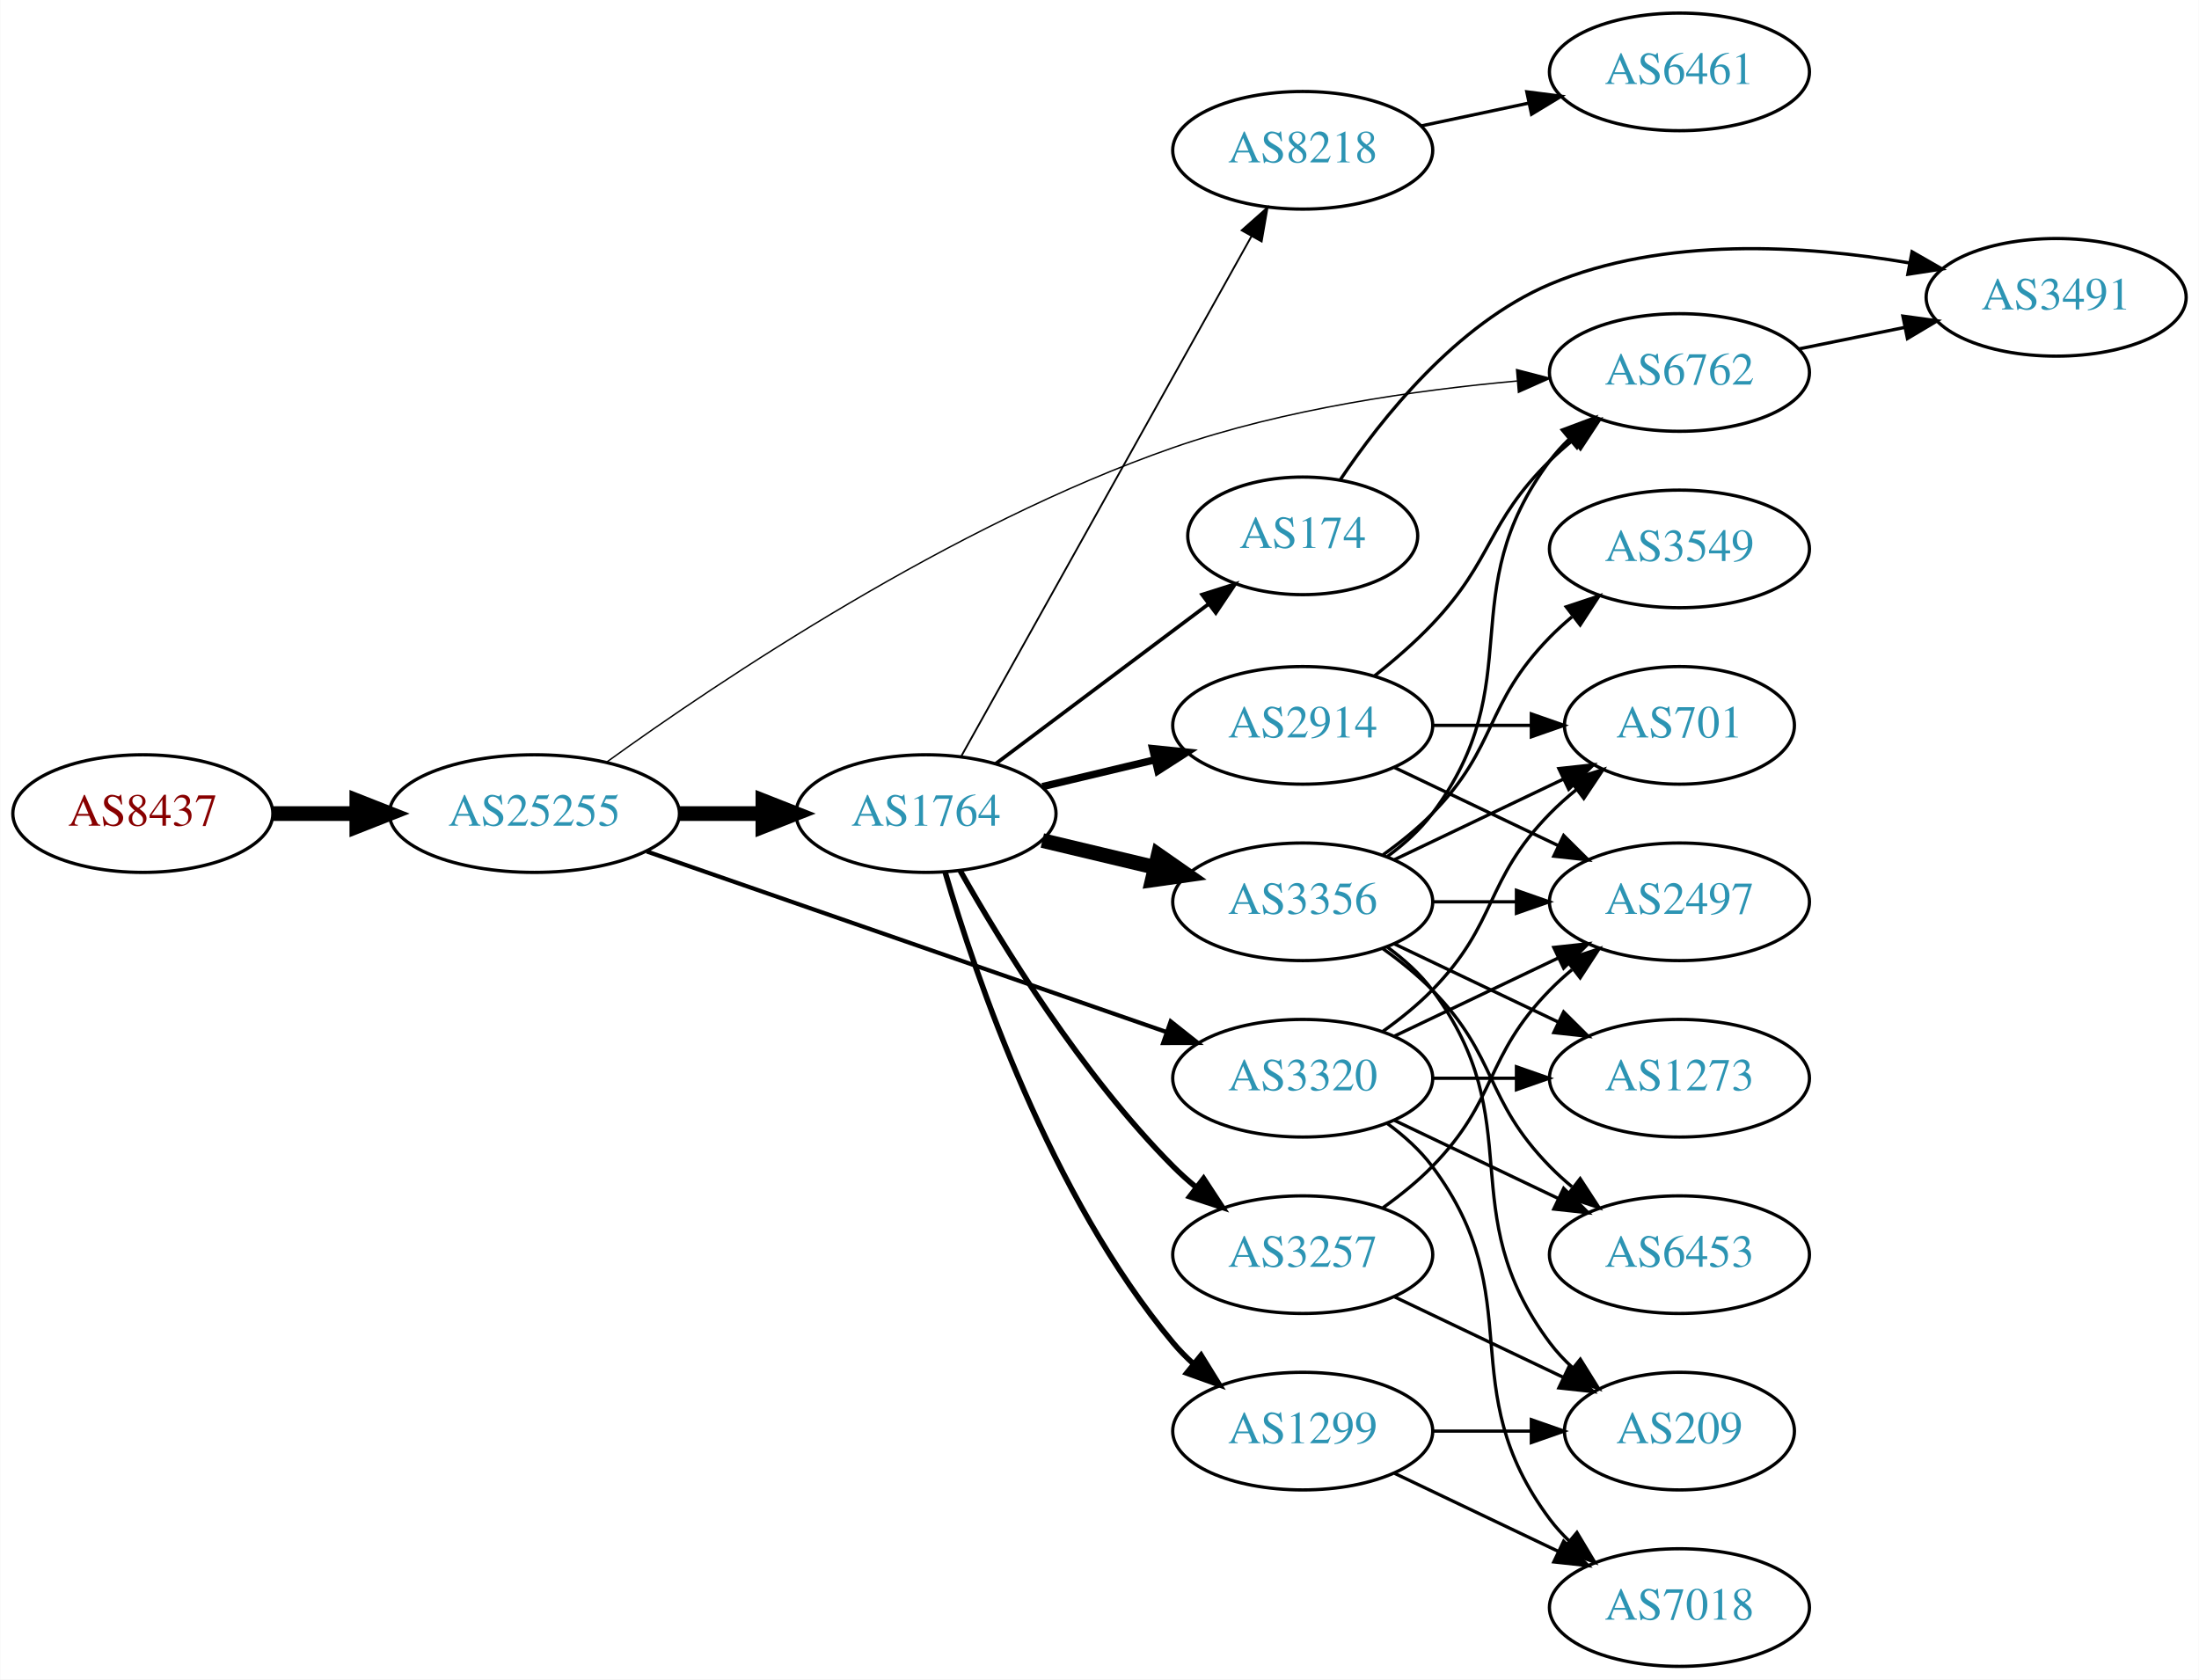
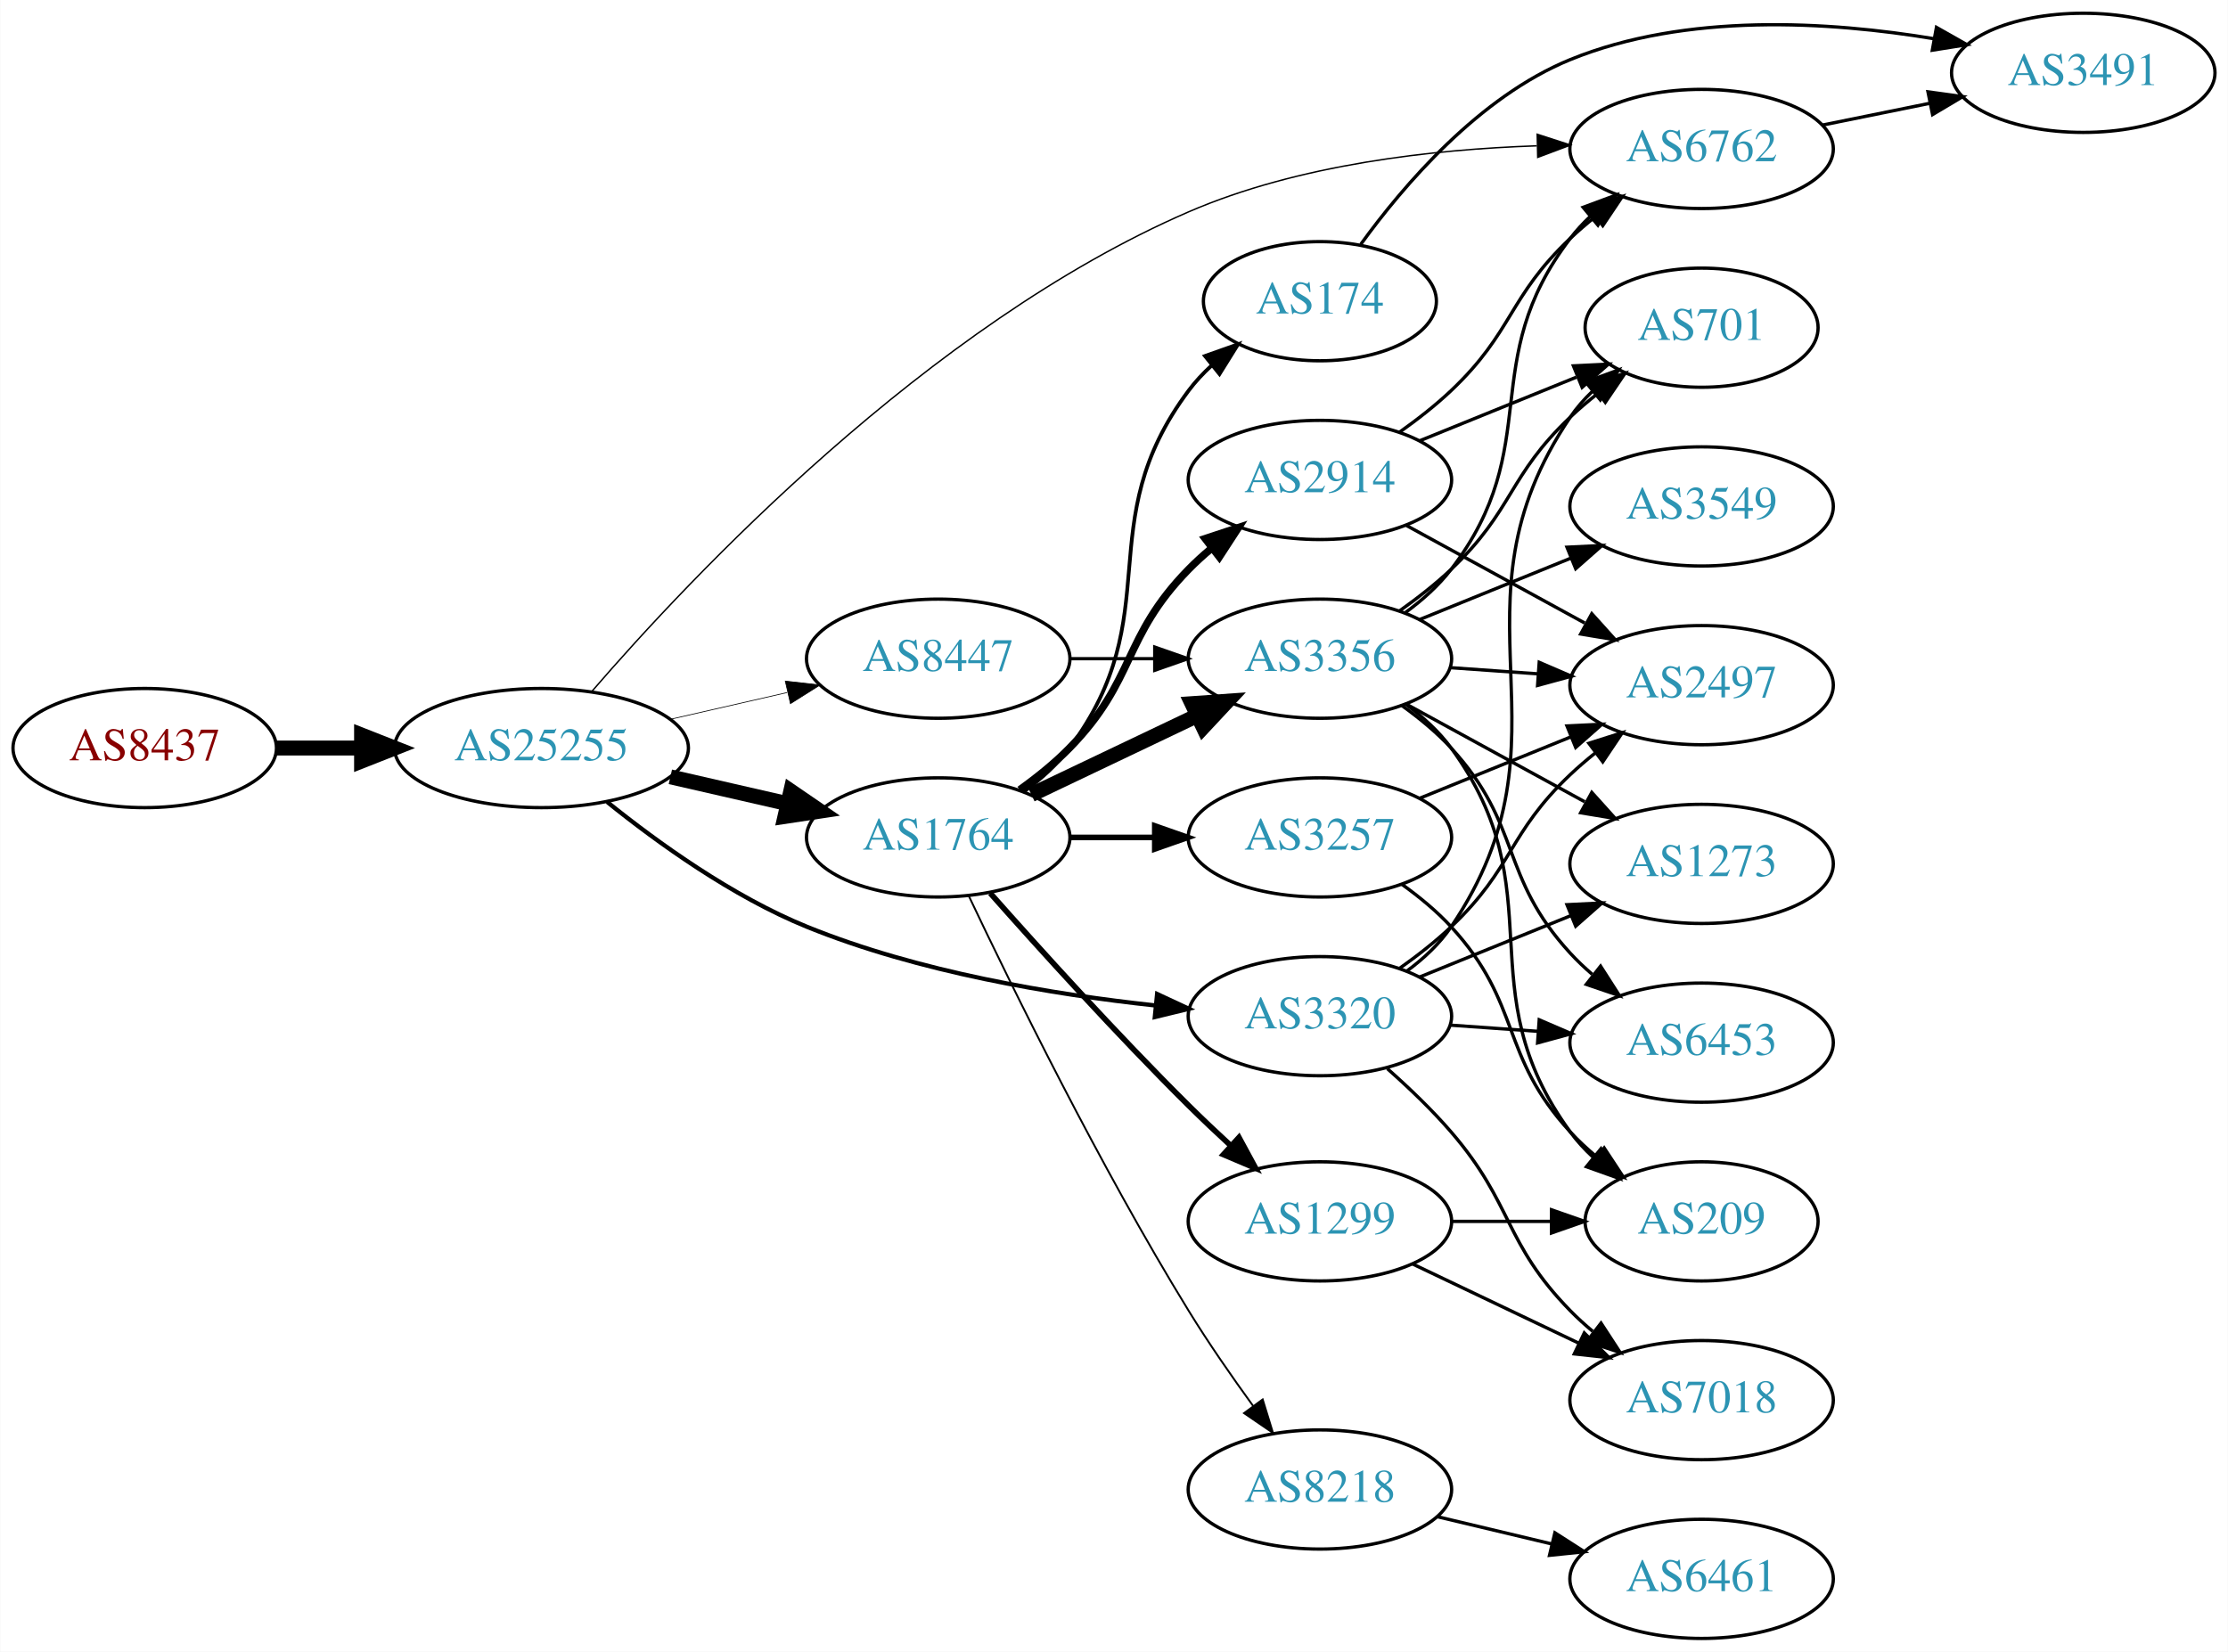
- <svg xmlns="http://www.w3.org/2000/svg" xmlns:xlink="http://www.w3.org/1999/xlink" width="673pt" height="514pt" viewBox="0.00 0.00 672.86 514.00">
-   <g id="graph0" class="graph" transform="scale(1 1) rotate(0) translate(4 510)">
-     <polygon fill="white" stroke="none" points="-4,4 -4,-510 668.857,-510 668.857,4 -4,4" />
+ <svg xmlns="http://www.w3.org/2000/svg" xmlns:xlink="http://www.w3.org/1999/xlink" width="673pt" height="499pt" viewBox="0.00 0.00 672.86 499.00">
+   <g id="graph0" class="graph" transform="scale(1 1) rotate(0) translate(4 495)">
+     <polygon fill="white" stroke="none" points="-4,4 -4,-495 668.857,-495 668.857,4 -4,4" />
    <g id="node1" class="node">
      <g id="a_node1">
        <a xlink:href="/asn/8437" xlink:title="AS8437 ~ Hutchison Drei Austria GmbH [AT]">
-           <ellipse fill="#ffffff" stroke="black" cx="39.647" cy="-261" rx="39.794" ry="18" />
-           <text text-anchor="middle" x="39.647" y="-257.3" font-family="Times,serif" font-size="14.00" fill="#880000">AS8437</text>
+           <ellipse fill="#ffffff" stroke="black" cx="39.647" cy="-269" rx="39.794" ry="18" />
+           <text text-anchor="middle" x="39.647" y="-265.3" font-family="Times,serif" font-size="14.00" fill="#880000">AS8437</text>
        </a>
      </g>
    </g>
    <g id="node2" class="node">
      <g id="a_node2">
        <a xlink:href="/asn/25255" xlink:title="AS25255 ~ ==&gt; TELE2 AUSTRIA &lt;== [AT]">
-           <ellipse fill="#ffffff" stroke="black" cx="159.489" cy="-261" rx="44.393" ry="18" />
-           <text text-anchor="middle" x="159.489" y="-257.3" font-family="Times,serif" font-size="14.00" fill="#2c94b3">AS25255</text>
+           <ellipse fill="#ffffff" stroke="black" cx="159.489" cy="-269" rx="44.393" ry="18" />
+           <text text-anchor="middle" x="159.489" y="-265.3" font-family="Times,serif" font-size="14.00" fill="#2c94b3">AS25255</text>
        </a>
      </g>
    </g>
    <g id="edge1" class="edge">
-       <path fill="none" stroke="black" stroke-width="4.5" d="M79.559,-261C87.662,-261 96.337,-261 104.863,-261" />
-       <polygon fill="black" stroke="black" stroke-width="4.5" points="105.141,-264.938 115.141,-261 105.141,-257.063 105.141,-264.938" />
+       <path fill="none" stroke="black" stroke-width="4.5" d="M79.559,-269C87.662,-269 96.337,-269 104.863,-269" />
+       <polygon fill="black" stroke="black" stroke-width="4.5" points="105.141,-272.938 115.141,-269 105.141,-265.063 105.141,-272.938" />
    </g>
    <g id="node3" class="node">
      <g id="a_node3">
        <a xlink:href="/asn/1764" xlink:title="AS1764 ~ NEXTLAYER-AS [AT]">
-           <ellipse fill="#ffffff" stroke="black" cx="279.332" cy="-261" rx="39.794" ry="18" />
-           <text text-anchor="middle" x="279.332" y="-257.3" font-family="Times,serif" font-size="14.00" fill="#2c94b3">AS1764</text>
+           <ellipse fill="#ffffff" stroke="black" cx="279.332" cy="-242" rx="39.794" ry="18" />
+           <text text-anchor="middle" x="279.332" y="-238.3" font-family="Times,serif" font-size="14.00" fill="#2c94b3">AS1764</text>
        </a>
      </g>
    </g>
    <g id="edge2" class="edge">
-       <path fill="none" stroke="black" stroke-width="4.5" d="M203.7,-261C212.013,-261 220.775,-261 229.258,-261" />
-       <polygon fill="black" stroke="black" stroke-width="4.5" points="229.416,-264.938 239.416,-261 229.416,-257.063 229.416,-264.938" />
+       <path fill="none" stroke="black" stroke-width="4.5" d="M198.424,-260.308C209.664,-257.733 222.077,-254.889 233.7,-252.226" />
+       <polygon fill="black" stroke="black" stroke-width="4.5" points="234.794,-256.015 243.662,-249.943 233.035,-248.339 234.794,-256.015" />
    </g>
    <g id="node4" class="node">
      <g id="a_node4">
        <a xlink:href="/asn/6762" xlink:title="AS6762 ~ TELECOM ITALIA SPARKLE S.p.A. [IT]">
-           <ellipse fill="#ffffff" stroke="black" cx="509.918" cy="-396" rx="39.794" ry="18" />
-           <text text-anchor="middle" x="509.918" y="-392.3" font-family="Times,serif" font-size="14.00" fill="#2c94b3">AS6762</text>
+           <ellipse fill="#ffffff" stroke="black" cx="509.918" cy="-450" rx="39.794" ry="18" />
+           <text text-anchor="middle" x="509.918" y="-446.3" font-family="Times,serif" font-size="14.00" fill="#2c94b3">AS6762</text>
        </a>
      </g>
    </g>
    <g id="edge3" class="edge">
-       <path fill="none" stroke="black" stroke-width="0.429" d="M181.643,-276.793C216.039,-301.608 287.095,-349.338 354.978,-373 389.022,-384.867 429.393,-390.611 460.249,-393.392" />
-       <polygon fill="black" stroke="black" stroke-width="0.429" points="460.071,-396.889 470.326,-394.226 460.648,-389.913 460.071,-396.889" />
+       <path fill="none" stroke="black" stroke-width="0.429" d="M174.733,-286.147C204.29,-320.386 276.141,-396.861 354.978,-431 388.169,-445.373 428.908,-449.894 460.137,-450.945" />
+       <polygon fill="black" stroke="black" stroke-width="0.429" points="460.262,-454.448 470.339,-451.177 460.422,-447.45 460.262,-454.448" />
    </g>
    <g id="node5" class="node">
      <g id="a_node5">
        <a xlink:href="/asn/3320" xlink:title="AS3320 ~ DTAG [DE]">
-           <ellipse fill="#ffffff" stroke="black" cx="394.625" cy="-180" rx="39.794" ry="18" />
-           <text text-anchor="middle" x="394.625" y="-176.3" font-family="Times,serif" font-size="14.00" fill="#2c94b3">AS3320</text>
+           <ellipse fill="#ffffff" stroke="black" cx="394.625" cy="-188" rx="39.794" ry="18" />
+           <text text-anchor="middle" x="394.625" y="-184.3" font-family="Times,serif" font-size="14.00" fill="#2c94b3">AS3320</text>
        </a>
      </g>
    </g>
    <g id="edge4" class="edge">
-       <path fill="none" stroke="black" stroke-width="1.286" d="M193.892,-249.395C235.885,-234.805 307.924,-209.776 353.044,-194.099" />
-       <polygon fill="black" stroke="black" stroke-width="1.286" points="354.222,-197.395 362.519,-190.807 351.924,-190.783 354.222,-197.395" />
+       <path fill="none" stroke="black" stroke-width="1.286" d="M179.322,-252.725C194.583,-240.425 217.177,-224.148 239.685,-215 273.335,-201.324 313.886,-194.568 344.92,-191.234" />
+       <polygon fill="black" stroke="black" stroke-width="1.286" points="345.45,-194.699 355.056,-190.23 344.76,-187.733 345.45,-194.699" />
    </g>
    <g id="node6" class="node">
      <g id="a_node6">
-         <a xlink:href="/asn/8218" xlink:title="AS8218 ~ legacy Neotelecoms [FR]">
-           <ellipse fill="#ffffff" stroke="black" cx="394.625" cy="-464" rx="39.794" ry="18" />
-           <text text-anchor="middle" x="394.625" y="-460.3" font-family="Times,serif" font-size="14.00" fill="#2c94b3">AS8218</text>
+         <a xlink:href="/asn/8447" xlink:title="AS8447 ~ A1 Telekom Austria AG [AT]">
+           <ellipse fill="#ffffff" stroke="black" cx="279.332" cy="-296" rx="39.794" ry="18" />
+           <text text-anchor="middle" x="279.332" y="-292.3" font-family="Times,serif" font-size="14.00" fill="#2c94b3">AS8447</text>
        </a>
      </g>
    </g>
    <g id="edge5" class="edge">
-       <path fill="none" stroke="black" stroke-width="0.562" d="M290.187,-278.66C310.157,-314.442 355.485,-395.661 378.945,-437.697" />
-       <polygon fill="black" stroke="black" stroke-width="0.562" points="375.943,-439.499 383.872,-446.526 382.055,-436.088 375.943,-439.499" />
+       <path fill="none" stroke="black" stroke-width="0.214" d="M198.424,-277.692C209.664,-280.267 222.077,-283.111 233.7,-285.774" />
+       <polygon fill="black" stroke="black" stroke-width="0.214" points="233.133,-289.235 243.662,-288.057 234.696,-282.412 233.133,-289.235" />
    </g>
    <g id="node7" class="node">
      <g id="a_node7">
-         <a xlink:href="/asn/174" xlink:title="AS174 ~ Cogent Communications [US]">
-           <ellipse fill="#ffffff" stroke="black" cx="394.625" cy="-346" rx="35.194" ry="18" />
-           <text text-anchor="middle" x="394.625" y="-342.3" font-family="Times,serif" font-size="14.00" fill="#2c94b3">AS174</text>
+         <a xlink:href="/asn/3356" xlink:title="AS3356 ~ Level 3 Parent, LLC [US]">
+           <ellipse fill="#ffffff" stroke="black" cx="394.625" cy="-296" rx="39.794" ry="18" />
+           <text text-anchor="middle" x="394.625" y="-292.3" font-family="Times,serif" font-size="14.00" fill="#2c94b3">AS3356</text>
        </a>
      </g>
    </g>
    <g id="edge6" class="edge">
-       <path fill="none" stroke="black" stroke-width="1.125" d="M300.586,-276.196C318.741,-289.818 345.545,-309.928 365.726,-325.069" />
-       <polygon fill="black" stroke="black" stroke-width="1.125" points="363.825,-328.018 373.925,-331.22 368.026,-322.419 363.825,-328.018" />
+       <path fill="none" stroke="black" stroke-width="4.5" d="M307.468,-254.934C322.462,-262.081 341.283,-271.052 357.506,-278.785" />
+       <polygon fill="black" stroke="black" stroke-width="4.5" points="355.988,-282.423 366.71,-283.171 359.377,-275.314 355.988,-282.423" />
    </g>
    <g id="node8" class="node">
      <g id="a_node8">
-         <a xlink:href="/asn/1299" xlink:title="AS1299 ~ Telia Carrier [EU]">
-           <ellipse fill="#ffffff" stroke="black" cx="394.625" cy="-72" rx="39.794" ry="18" />
-           <text text-anchor="middle" x="394.625" y="-68.3" font-family="Times,serif" font-size="14.00" fill="#2c94b3">AS1299</text>
+         <a xlink:href="/asn/8218" xlink:title="AS8218 ~ legacy Neotelecoms [FR]">
+           <ellipse fill="#ffffff" stroke="black" cx="394.625" cy="-45" rx="39.794" ry="18" />
+           <text text-anchor="middle" x="394.625" y="-41.3" font-family="Times,serif" font-size="14.00" fill="#2c94b3">AS8218</text>
        </a>
      </g>
    </g>
    <g id="edge7" class="edge">
-       <path fill="none" stroke="black" stroke-width="1.688" d="M285.206,-242.998C294.52,-211.156 317.336,-144.019 354.978,-99 356.848,-96.763 358.947,-94.626 361.173,-92.604" />
-       <polygon fill="black" stroke="black" stroke-width="1.688" points="363.52,-95.207 369.092,-86.196 359.116,-89.766 363.52,-95.207" />
+       <path fill="none" stroke="black" stroke-width="0.562" d="M288.533,-224.399C301.528,-196.974 328.141,-142.661 354.978,-99 360.925,-89.324 368.019,-79.099 374.495,-70.179" />
+       <polygon fill="black" stroke="black" stroke-width="0.562" points="377.343,-72.215 380.458,-62.088 371.707,-68.062 377.343,-72.215" />
    </g>
    <g id="node9" class="node">
      <g id="a_node9">
-         <a xlink:href="/asn/3356" xlink:title="AS3356 ~ Level 3 Parent, LLC [US]">
-           <ellipse fill="#ffffff" stroke="black" cx="394.625" cy="-234" rx="39.794" ry="18" />
-           <text text-anchor="middle" x="394.625" y="-230.3" font-family="Times,serif" font-size="14.00" fill="#2c94b3">AS3356</text>
+         <a xlink:href="/asn/1299" xlink:title="AS1299 ~ Telia Carrier [EU]">
+           <ellipse fill="#ffffff" stroke="black" cx="394.625" cy="-126" rx="39.794" ry="18" />
+           <text text-anchor="middle" x="394.625" y="-122.3" font-family="Times,serif" font-size="14.00" fill="#2c94b3">AS1299</text>
        </a>
      </g>
    </g>
    <g id="edge8" class="edge">
-       <path fill="none" stroke="black" stroke-width="4.5" d="M314.939,-252.752C325.81,-250.162 337.964,-247.265 349.407,-244.538" />
-       <polygon fill="black" stroke="black" stroke-width="4.5" points="350.415,-248.346 359.229,-242.197 348.589,-240.685 350.415,-248.346" />
+       <path fill="none" stroke="black" stroke-width="1.688" d="M295.061,-225.145C309.819,-208.469 333.385,-182.407 354.978,-161 358.996,-157.017 363.355,-152.893 367.65,-148.933" />
+       <polygon fill="black" stroke="black" stroke-width="1.688" points="370.177,-151.367 375.223,-142.051 365.469,-146.186 370.177,-151.367" />
    </g>
    <g id="node10" class="node">
      <g id="a_node10">
-         <a xlink:href="/asn/3257" xlink:title="AS3257 ~ GTT [DE]">
-           <ellipse fill="#ffffff" stroke="black" cx="394.625" cy="-126" rx="39.794" ry="18" />
-           <text text-anchor="middle" x="394.625" y="-122.3" font-family="Times,serif" font-size="14.00" fill="#2c94b3">AS3257</text>
+         <a xlink:href="/asn/174" xlink:title="AS174 ~ Cogent Communications [US]">
+           <ellipse fill="#ffffff" stroke="black" cx="394.625" cy="-404" rx="35.194" ry="18" />
+           <text text-anchor="middle" x="394.625" y="-400.3" font-family="Times,serif" font-size="14.00" fill="#2c94b3">AS174</text>
        </a>
      </g>
    </g>
    <g id="edge9" class="edge">
-       <path fill="none" stroke="black" stroke-width="1.688" d="M289.791,-243.51C302.573,-220.904 327.005,-181.114 354.978,-153 357.089,-150.879 359.385,-148.812 361.77,-146.829" />
-       <polygon fill="black" stroke="black" stroke-width="1.688" points="364.286,-149.31 370.086,-140.444 360.023,-143.758 364.286,-149.31" />
+       <path fill="none" stroke="black" stroke-width="1.125" d="M305.262,-255.882C310.338,-259.611 315.256,-264.016 318.978,-269 349.249,-309.542 324.707,-336.458 354.978,-377 356.986,-379.689 359.342,-382.209 361.883,-384.546" />
+       <polygon fill="black" stroke="black" stroke-width="1.125" points="359.912,-387.452 369.898,-390.989 364.297,-381.996 359.912,-387.452" />
    </g>
    <g id="node11" class="node">
      <g id="a_node11">
        <a xlink:href="/asn/2914" xlink:title="AS2914 ~ NTT America, Inc. [US]">
-           <ellipse fill="#ffffff" stroke="black" cx="394.625" cy="-288" rx="39.794" ry="18" />
-           <text text-anchor="middle" x="394.625" y="-284.3" font-family="Times,serif" font-size="14.00" fill="#2c94b3">AS2914</text>
+           <ellipse fill="#ffffff" stroke="black" cx="394.625" cy="-350" rx="39.794" ry="18" />
+           <text text-anchor="middle" x="394.625" y="-346.3" font-family="Times,serif" font-size="14.00" fill="#2c94b3">AS2914</text>
        </a>
      </g>
    </g>
    <g id="edge10" class="edge">
-       <path fill="none" stroke="black" stroke-width="2.25" d="M314.939,-269.248C325.81,-271.838 337.964,-274.735 349.407,-277.462" />
-       <polygon fill="black" stroke="black" stroke-width="2.25" points="348.69,-280.889 359.229,-279.803 350.313,-274.08 348.69,-280.889" />
+       <path fill="none" stroke="black" stroke-width="2.25" d="M303.926,-256.389C309.182,-260.148 314.513,-264.437 318.978,-269 339.151,-289.617 334.806,-302.383 354.978,-323 357.071,-325.139 359.354,-327.218 361.731,-329.21" />
+       <polygon fill="black" stroke="black" stroke-width="2.25" points="359.974,-332.275 370.031,-335.611 364.249,-326.732 359.974,-332.275" />
+     </g>
+     <g id="node12" class="node">
+       <g id="a_node12">
+         <a xlink:href="/asn/3257" xlink:title="AS3257 ~ GTT [DE]">
+           <ellipse fill="#ffffff" stroke="black" cx="394.625" cy="-242" rx="39.794" ry="18" />
+           <text text-anchor="middle" x="394.625" y="-238.3" font-family="Times,serif" font-size="14.00" fill="#2c94b3">AS3257</text>
+         </a>
+       </g>
+     </g>
+     <g id="edge11" class="edge">
+       <path fill="none" stroke="black" stroke-width="1.688" d="M319.004,-242C327.207,-242 335.971,-242 344.503,-242" />
+       <polygon fill="black" stroke="black" stroke-width="1.688" points="344.742,-245.5 354.742,-242 344.742,-238.5 344.742,-245.5" />
    </g>
    <g id="node20" class="node">
      <g id="a_node20">
        <a xlink:href="/asn/3491" xlink:title="AS3491 ~ PCCW Global, Inc. [US]">
-           <ellipse fill="#ffffff" stroke="black" cx="625.21" cy="-419" rx="39.794" ry="18" />
-           <text text-anchor="middle" x="625.21" y="-415.3" font-family="Times,serif" font-size="14.00" fill="#2c94b3">AS3491</text>
-         </a>
-       </g>
-     </g>
-     <g id="edge32" class="edge">
-       <path fill="none" stroke="black" d="M546.453,-403.214C556.682,-405.291 567.982,-407.585 578.725,-409.766" />
-       <polygon fill="black" stroke="black" points="578.304,-413.252 588.801,-411.811 579.697,-406.392 578.304,-413.252" />
+           <ellipse fill="#ffffff" stroke="black" cx="625.21" cy="-473" rx="39.794" ry="18" />
+           <text text-anchor="middle" x="625.21" y="-469.3" font-family="Times,serif" font-size="14.00" fill="#2c94b3">AS3491</text>
+         </a>
+       </g>
+     </g>
+     <g id="edge20" class="edge">
+       <path fill="none" stroke="black" d="M546.453,-457.214C556.682,-459.291 567.982,-461.585 578.725,-463.766" />
+       <polygon fill="black" stroke="black" points="578.304,-467.252 588.801,-465.811 579.697,-460.392 578.304,-467.252" />
    </g>
    <g id="node13" class="node">
      <g id="a_node13">
        <a xlink:href="/asn/2497" xlink:title="AS2497 ~ Internet Initiative Japan Inc. [JP]">
-           <ellipse fill="#ffffff" stroke="black" cx="509.918" cy="-234" rx="39.794" ry="18" />
-           <text text-anchor="middle" x="509.918" y="-230.3" font-family="Times,serif" font-size="14.00" fill="#2c94b3">AS2497</text>
-         </a>
-       </g>
-     </g>
-     <g id="edge23" class="edge">
-       <path fill="none" stroke="black" d="M422.761,-192.934C437.755,-200.081 456.576,-209.052 472.799,-216.785" />
-       <polygon fill="black" stroke="black" points="471.469,-220.028 482.002,-221.171 474.481,-213.709 471.469,-220.028" />
+           <ellipse fill="#ffffff" stroke="black" cx="509.918" cy="-288" rx="39.794" ry="18" />
+           <text text-anchor="middle" x="509.918" y="-284.3" font-family="Times,serif" font-size="14.00" fill="#2c94b3">AS2497</text>
+         </a>
+       </g>
+     </g>
+     <g id="edge22" class="edge">
+       <path fill="none" stroke="black" d="M418.567,-202.353C423.96,-206.172 429.517,-210.497 434.271,-215 453.119,-232.853 451.423,-243.147 470.271,-261 472.648,-263.251 475.226,-265.458 477.883,-267.58" />
+       <polygon fill="black" stroke="black" points="475.875,-270.448 485.975,-273.647 480.074,-264.848 475.875,-270.448" />
    </g>
    <g id="node15" class="node">
      <g id="a_node15">
+         <a xlink:href="/asn/701" xlink:title="AS701 ~ UUNET [US]">
+           <ellipse fill="#ffffff" stroke="black" cx="509.918" cy="-396" rx="35.194" ry="18" />
+           <text text-anchor="middle" x="509.918" y="-392.3" font-family="Times,serif" font-size="14.00" fill="#2c94b3">AS701</text>
+         </a>
+       </g>
+     </g>
+     <g id="edge25" class="edge">
+       <path fill="none" stroke="black" d="M420.902,-201.635C425.96,-205.378 430.783,-209.85 434.271,-215 473.687,-273.198 430.855,-310.802 470.271,-369 472.153,-371.778 474.423,-374.359 476.909,-376.735" />
+       <polygon fill="black" stroke="black" points="474.89,-379.605 484.842,-383.237 479.327,-374.191 474.89,-379.605" />
+     </g>
+     <g id="node17" class="node">
+       <g id="a_node17">
        <a xlink:href="/asn/1273" xlink:title="AS1273 ~ Vodafone Group PLC [EU]">
-           <ellipse fill="#ffffff" stroke="black" cx="509.918" cy="-180" rx="39.794" ry="18" />
-           <text text-anchor="middle" x="509.918" y="-176.3" font-family="Times,serif" font-size="14.00" fill="#2c94b3">AS1273</text>
-         </a>
-       </g>
-     </g>
-     <g id="edge26" class="edge">
-       <path fill="none" stroke="black" d="M434.297,-180C442.5,-180 451.264,-180 459.796,-180" />
-       <polygon fill="black" stroke="black" points="460.035,-183.5 470.035,-180 460.035,-176.5 460.035,-183.5" />
-     </g>
-     <g id="node16" class="node">
-       <g id="a_node16">
-         <a xlink:href="/asn/701" xlink:title="AS701 ~ UUNET [US]">
-           <ellipse fill="#ffffff" stroke="black" cx="509.918" cy="-288" rx="35.194" ry="18" />
-           <text text-anchor="middle" x="509.918" y="-284.3" font-family="Times,serif" font-size="14.00" fill="#2c94b3">AS701</text>
-         </a>
-       </g>
-     </g>
-     <g id="edge25" class="edge">
-       <path fill="none" stroke="black" d="M419.219,-194.389C424.475,-198.148 429.806,-202.437 434.271,-207 454.443,-227.617 450.099,-240.383 470.271,-261 472.75,-263.534 475.497,-265.983 478.349,-268.304" />
-       <polygon fill="black" stroke="black" points="476.441,-271.248 486.535,-274.468 480.652,-265.657 476.441,-271.248" />
+           <ellipse fill="#ffffff" stroke="black" cx="509.918" cy="-234" rx="39.794" ry="18" />
+           <text text-anchor="middle" x="509.918" y="-230.3" font-family="Times,serif" font-size="14.00" fill="#2c94b3">AS1273</text>
+         </a>
+       </g>
+     </g>
+     <g id="edge23" class="edge">
+       <path fill="none" stroke="black" d="M424.8,-199.846C438.676,-205.48 455.453,-212.292 470.362,-218.346" />
+       <polygon fill="black" stroke="black" points="469.259,-221.675 479.841,-222.194 471.892,-215.189 469.259,-221.675" />
    </g>
    <g id="node18" class="node">
      <g id="a_node18">
        <a xlink:href="/asn/6453" xlink:title="AS6453 ~ TATA COMMUNICATIONS (AMERICA) INC [US]">
-           <ellipse fill="#ffffff" stroke="black" cx="509.918" cy="-126" rx="39.794" ry="18" />
-           <text text-anchor="middle" x="509.918" y="-122.3" font-family="Times,serif" font-size="14.00" fill="#2c94b3">AS6453</text>
-         </a>
-       </g>
-     </g>
-     <g id="edge27" class="edge">
-       <path fill="none" stroke="black" d="M422.761,-167.066C437.755,-159.919 456.576,-150.948 472.799,-143.215" />
-       <polygon fill="black" stroke="black" points="474.481,-146.291 482.002,-138.829 471.469,-139.972 474.481,-146.291" />
-     </g>
-     <g id="node19" class="node">
-       <g id="a_node19">
+           <ellipse fill="#ffffff" stroke="black" cx="509.918" cy="-180" rx="39.794" ry="18" />
+           <text text-anchor="middle" x="509.918" y="-176.3" font-family="Times,serif" font-size="14.00" fill="#2c94b3">AS6453</text>
+         </a>
+       </g>
+     </g>
+     <g id="edge24" class="edge">
+       <path fill="none" stroke="black" d="M433.98,-185.292C442.47,-184.692 451.574,-184.049 460.408,-183.425" />
+       <polygon fill="black" stroke="black" points="460.873,-186.901 470.601,-182.706 460.379,-179.919 460.873,-186.901" />
+     </g>
+     <g id="node21" class="node">
+       <g id="a_node21">
        <a xlink:href="/asn/7018" xlink:title="AS7018 ~ AT&amp;T Services, Inc. [US]">
-           <ellipse fill="#ffffff" stroke="black" cx="509.918" cy="-18" rx="39.794" ry="18" />
-           <text text-anchor="middle" x="509.918" y="-14.3" font-family="Times,serif" font-size="14.00" fill="#2c94b3">AS7018</text>
-         </a>
-       </g>
-     </g>
-     <g id="edge24" class="edge">
-       <path fill="none" stroke="black" d="M420.555,-166.118C425.631,-162.389 430.549,-157.984 434.271,-153 464.542,-112.458 440,-85.542 470.271,-45 472.016,-42.664 474.023,-40.455 476.186,-38.383" />
-       <polygon fill="black" stroke="black" points="478.546,-40.973 483.987,-31.882 474.064,-35.595 478.546,-40.973" />
-     </g>
-     <g id="node12" class="node">
-       <g id="a_node12">
-         <a xlink:href="/asn/6461" xlink:title="AS6461 ~ Zayo Bandwidth [US]">
-           <ellipse fill="#ffffff" stroke="black" cx="509.918" cy="-488" rx="39.794" ry="18" />
-           <text text-anchor="middle" x="509.918" y="-484.3" font-family="Times,serif" font-size="14.00" fill="#2c94b3">AS6461</text>
-         </a>
-       </g>
-     </g>
-     <g id="edge11" class="edge">
-       <path fill="none" stroke="black" d="M430.85,-471.462C441.294,-473.675 452.877,-476.128 463.854,-478.454" />
-       <polygon fill="black" stroke="black" points="463.205,-481.894 473.714,-480.542 464.656,-475.046 463.205,-481.894" />
-     </g>
-     <g id="edge31" class="edge">
-       <path fill="none" stroke="black" d="M406.036,-363.054C418.596,-381.804 441.638,-410.879 470.271,-423 505.149,-437.765 548.567,-434.963 580.392,-429.516" />
-       <polygon fill="black" stroke="black" points="581.102,-432.944 590.293,-427.673 579.821,-426.062 581.102,-432.944" />
-     </g>
-     <g id="node17" class="node">
-       <g id="a_node17">
-         <a xlink:href="/asn/209" xlink:title="AS209 ~ CenturyLink Communications, LLC [US]">
-           <ellipse fill="#ffffff" stroke="black" cx="509.918" cy="-72" rx="35.194" ry="18" />
-           <text text-anchor="middle" x="509.918" y="-68.3" font-family="Times,serif" font-size="14.00" fill="#2c94b3">AS209</text>
-         </a>
-       </g>
-     </g>
-     <g id="edge19" class="edge">
-       <path fill="none" stroke="black" d="M434.297,-72C444.002,-72 454.493,-72 464.456,-72" />
-       <polygon fill="black" stroke="black" points="464.592,-75.5 474.592,-72 464.592,-68.5 464.592,-75.5" />
-     </g>
-     <g id="edge20" class="edge">
-       <path fill="none" stroke="black" d="M422.761,-59.066C437.755,-51.919 456.576,-42.948 472.799,-35.215" />
-       <polygon fill="black" stroke="black" points="474.481,-38.291 482.002,-30.829 471.469,-31.972 474.481,-38.291" />
-     </g>
-     <g id="edge15" class="edge">
-       <path fill="none" stroke="black" d="M420.555,-247.882C425.631,-251.611 430.549,-256.016 434.271,-261 464.542,-301.542 440,-328.458 470.271,-369 472.016,-371.336 474.023,-373.545 476.186,-375.617" />
-       <polygon fill="black" stroke="black" points="474.064,-378.405 483.987,-382.118 478.546,-373.027 474.064,-378.405" />
+           <ellipse fill="#ffffff" stroke="black" cx="509.918" cy="-72" rx="39.794" ry="18" />
+           <text text-anchor="middle" x="509.918" y="-68.3" font-family="Times,serif" font-size="14.00" fill="#2c94b3">AS7018</text>
+         </a>
+       </g>
+     </g>
+     <g id="edge26" class="edge">
+       <path fill="none" stroke="black" d="M414.998,-172.139C421.458,-166.423 428.479,-159.719 434.271,-153 453.104,-131.153 450.099,-119.617 470.271,-99 472.364,-96.861 474.647,-94.782 477.024,-92.79" />
+       <polygon fill="black" stroke="black" points="479.542,-95.268 485.323,-86.389 475.267,-89.725 479.542,-95.268" />
+     </g>
+     <g id="edge34" class="edge">
+       <path fill="none" stroke="black" d="M319.004,-296C327.207,-296 335.971,-296 344.503,-296" />
+       <polygon fill="black" stroke="black" points="344.742,-299.5 354.742,-296 344.742,-292.5 344.742,-299.5" />
    </g>
    <g id="edge12" class="edge">
-       <path fill="none" stroke="black" d="M434.297,-234C442.5,-234 451.264,-234 459.796,-234" />
-       <polygon fill="black" stroke="black" points="460.035,-237.5 470.035,-234 460.035,-230.5 460.035,-237.5" />
+       <path fill="none" stroke="black" d="M420.468,-309.948C425.548,-313.674 430.49,-318.06 434.271,-323 462.981,-360.511 441.561,-385.489 470.271,-423 472.043,-425.315 474.071,-427.509 476.248,-429.571" />
+       <polygon fill="black" stroke="black" points="474.14,-432.37 484.074,-436.052 478.605,-426.978 474.14,-432.37" />
+     </g>
+     <g id="edge13" class="edge">
+       <path fill="none" stroke="black" d="M433.98,-293.292C442.47,-292.692 451.574,-292.049 460.408,-291.425" />
+       <polygon fill="black" stroke="black" points="460.873,-294.901 470.601,-290.706 460.379,-287.919 460.873,-294.901" />
    </g>
    <g id="node14" class="node">
      <g id="a_node14">
        <a xlink:href="/asn/3549" xlink:title="AS3549 ~ Level 3 Parent, LLC [US]">
          <ellipse fill="#ffffff" stroke="black" cx="509.918" cy="-342" rx="39.794" ry="18" />
          <text text-anchor="middle" x="509.918" y="-338.3" font-family="Times,serif" font-size="14.00" fill="#2c94b3">AS3549</text>
        </a>
      </g>
    </g>
-     <g id="edge13" class="edge">
-       <path fill="none" stroke="black" d="M419.219,-248.389C424.475,-252.148 429.806,-256.437 434.271,-261 454.443,-281.617 450.099,-294.383 470.271,-315 472.364,-317.139 474.647,-319.218 477.024,-321.21" />
-       <polygon fill="black" stroke="black" points="475.267,-324.275 485.323,-327.611 479.542,-318.732 475.267,-324.275" />
-     </g>
    <g id="edge14" class="edge">
-       <path fill="none" stroke="black" d="M422.761,-221.066C437.755,-213.919 456.576,-204.948 472.799,-197.215" />
-       <polygon fill="black" stroke="black" points="474.481,-200.291 482.002,-192.829 471.469,-193.972 474.481,-200.291" />
+       <path fill="none" stroke="black" d="M424.8,-307.846C438.676,-313.48 455.453,-320.292 470.362,-326.346" />
+       <polygon fill="black" stroke="black" points="469.259,-329.675 479.841,-330.194 471.892,-323.189 469.259,-329.675" />
+     </g>
+     <g id="edge15" class="edge">
+       <path fill="none" stroke="black" d="M418.567,-310.353C423.96,-314.172 429.517,-318.497 434.271,-323 453.119,-340.853 451.423,-351.147 470.271,-369 472.845,-371.438 475.654,-373.824 478.545,-376.105" />
+       <polygon fill="black" stroke="black" points="476.666,-379.069 486.783,-382.216 480.837,-373.447 476.666,-379.069" />
+     </g>
+     <g id="node16" class="node">
+       <g id="a_node16">
+         <a xlink:href="/asn/209" xlink:title="AS209 ~ CenturyLink Communications, LLC [US]">
+           <ellipse fill="#ffffff" stroke="black" cx="509.918" cy="-126" rx="35.194" ry="18" />
+           <text text-anchor="middle" x="509.918" y="-122.3" font-family="Times,serif" font-size="14.00" fill="#2c94b3">AS209</text>
+         </a>
+       </g>
    </g>
    <g id="edge16" class="edge">
-       <path fill="none" stroke="black" d="M422.761,-246.934C438.193,-254.29 457.678,-263.577 474.213,-271.459" />
-       <polygon fill="black" stroke="black" points="473.022,-274.768 483.555,-275.911 476.034,-268.449 473.022,-274.768" />
+       <path fill="none" stroke="black" d="M420.633,-282.176C425.705,-278.443 430.602,-274.023 434.271,-269 466.115,-225.412 438.427,-196.588 470.271,-153 472.251,-150.29 474.587,-147.756 477.116,-145.411" />
+       <polygon fill="black" stroke="black" points="479.532,-147.959 485.113,-138.953 475.134,-142.512 479.532,-147.959" />
    </g>
    <g id="edge17" class="edge">
-       <path fill="none" stroke="black" d="M420.555,-220.118C425.631,-216.389 430.549,-211.984 434.271,-207 464.542,-166.458 440,-139.542 470.271,-99 472.279,-96.311 474.635,-93.791 477.176,-91.454" />
-       <polygon fill="black" stroke="black" points="479.59,-94.004 485.191,-85.011 475.205,-88.548 479.59,-94.004" />
+       <path fill="none" stroke="black" d="M420.768,-282.24C436.609,-273.571 457.269,-262.265 474.606,-252.777" />
+       <polygon fill="black" stroke="black" points="476.752,-255.592 483.844,-247.721 473.392,-249.452 476.752,-255.592" />
    </g>
    <g id="edge18" class="edge">
-       <path fill="none" stroke="black" d="M419.219,-219.611C424.475,-215.852 429.806,-211.563 434.271,-207 454.443,-186.383 450.099,-173.617 470.271,-153 472.364,-150.861 474.647,-148.782 477.024,-146.79" />
-       <polygon fill="black" stroke="black" points="479.542,-149.268 485.323,-140.389 475.267,-143.725 479.542,-149.268" />
-     </g>
-     <g id="edge22" class="edge">
-       <path fill="none" stroke="black" d="M419.219,-140.389C424.475,-144.148 429.806,-148.437 434.271,-153 454.443,-173.617 450.099,-186.383 470.271,-207 472.364,-209.139 474.647,-211.218 477.024,-213.21" />
-       <polygon fill="black" stroke="black" points="475.267,-216.275 485.323,-219.611 479.542,-210.732 475.267,-216.275" />
+       <path fill="none" stroke="black" d="M419.427,-281.808C424.674,-278.041 429.95,-273.699 434.271,-269 455.839,-245.545 448.703,-230.455 470.271,-207 472.297,-204.797 474.532,-202.673 476.876,-200.65" />
+       <polygon fill="black" stroke="black" points="479.404,-203.115 485.115,-194.192 475.086,-197.606 479.404,-203.115" />
+     </g>
+     <g id="node19" class="node">
+       <g id="a_node19">
+         <a xlink:href="/asn/6461" xlink:title="AS6461 ~ Zayo Bandwidth [US]">
+           <ellipse fill="#ffffff" stroke="black" cx="509.918" cy="-18" rx="39.794" ry="18" />
+           <text text-anchor="middle" x="509.918" y="-14.3" font-family="Times,serif" font-size="14.00" fill="#2c94b3">AS6461</text>
+         </a>
+       </g>
+     </g>
+     <g id="edge19" class="edge">
+       <path fill="none" stroke="black" d="M430.232,-36.752C441.103,-34.162 453.257,-31.265 464.7,-28.538" />
+       <polygon fill="black" stroke="black" points="465.606,-31.92 474.522,-26.197 463.983,-25.111 465.606,-31.92" />
+     </g>
+     <g id="edge30" class="edge">
+       <path fill="none" stroke="black" d="M434.297,-126C444.002,-126 454.493,-126 464.456,-126" />
+       <polygon fill="black" stroke="black" points="464.592,-129.5 474.592,-126 464.592,-122.5 464.592,-129.5" />
+     </g>
+     <g id="edge31" class="edge">
+       <path fill="none" stroke="black" d="M422.761,-113.066C437.755,-105.919 456.576,-96.948 472.799,-89.215" />
+       <polygon fill="black" stroke="black" points="474.481,-92.291 482.002,-84.829 471.469,-85.972 474.481,-92.291" />
    </g>
    <g id="edge21" class="edge">
-       <path fill="none" stroke="black" d="M422.761,-113.066C438.193,-105.71 457.678,-96.423 474.213,-88.541" />
-       <polygon fill="black" stroke="black" points="476.034,-91.551 483.555,-84.089 473.022,-85.232 476.034,-91.551" />
+       <path fill="none" stroke="black" d="M406.952,-421.159C419.851,-438.974 442.744,-465.777 470.271,-477 505.231,-491.253 548.464,-488.564 580.205,-483.288" />
+       <polygon fill="black" stroke="black" points="580.864,-486.725 590.081,-481.502 579.618,-479.837 580.864,-486.725" />
+     </g>
+     <g id="edge27" class="edge">
+       <path fill="none" stroke="black" d="M418.567,-364.353C423.96,-368.172 429.517,-372.497 434.271,-377 453.119,-394.853 451.423,-405.147 470.271,-423 472.648,-425.251 475.226,-427.458 477.883,-429.58" />
+       <polygon fill="black" stroke="black" points="475.875,-432.448 485.975,-435.647 480.074,-426.848 475.875,-432.448" />
    </g>
    <g id="edge28" class="edge">
-       <path fill="none" stroke="black" d="M416.577,-303.118C422.583,-307.887 428.941,-313.386 434.271,-319 453.124,-338.86 450.771,-349.775 470.271,-369 472.402,-371.101 474.713,-373.153 477.108,-375.126" />
-       <polygon fill="black" stroke="black" points="475.371,-378.203 485.442,-381.493 479.62,-372.641 475.371,-378.203" />
+       <path fill="none" stroke="black" d="M420.768,-336.24C436.609,-327.571 457.269,-316.265 474.606,-306.777" />
+       <polygon fill="black" stroke="black" points="476.752,-309.592 483.844,-301.721 473.392,-303.452 476.752,-309.592" />
    </g>
    <g id="edge29" class="edge">
-       <path fill="none" stroke="black" d="M422.761,-275.066C437.755,-267.919 456.576,-258.948 472.799,-251.215" />
-       <polygon fill="black" stroke="black" points="474.481,-254.291 482.002,-246.829 471.469,-247.972 474.481,-254.291" />
-     </g>
-     <g id="edge30" class="edge">
-       <path fill="none" stroke="black" d="M434.297,-288C444.002,-288 454.493,-288 464.456,-288" />
-       <polygon fill="black" stroke="black" points="464.592,-291.5 474.592,-288 464.592,-284.5 464.592,-291.5" />
+       <path fill="none" stroke="black" d="M424.8,-361.846C439.214,-367.698 456.758,-374.822 472.087,-381.046" />
+       <polygon fill="black" stroke="black" points="471.203,-384.465 481.786,-384.984 473.837,-377.979 471.203,-384.465" />
+     </g>
+     <g id="edge33" class="edge">
+       <path fill="none" stroke="black" d="M424.8,-253.846C438.676,-259.48 455.453,-266.292 470.362,-272.346" />
+       <polygon fill="black" stroke="black" points="469.259,-275.675 479.841,-276.194 471.892,-269.189 469.259,-275.675" />
+     </g>
+     <g id="edge32" class="edge">
+       <path fill="none" stroke="black" d="M419.427,-227.808C424.674,-224.041 429.95,-219.699 434.271,-215 455.839,-191.545 448.703,-176.455 470.271,-153 472.671,-150.391 475.364,-147.891 478.184,-145.539" />
+       <polygon fill="black" stroke="black" points="480.495,-148.179 486.325,-139.333 476.251,-142.612 480.495,-148.179" />
    </g>
  </g>
</svg>
